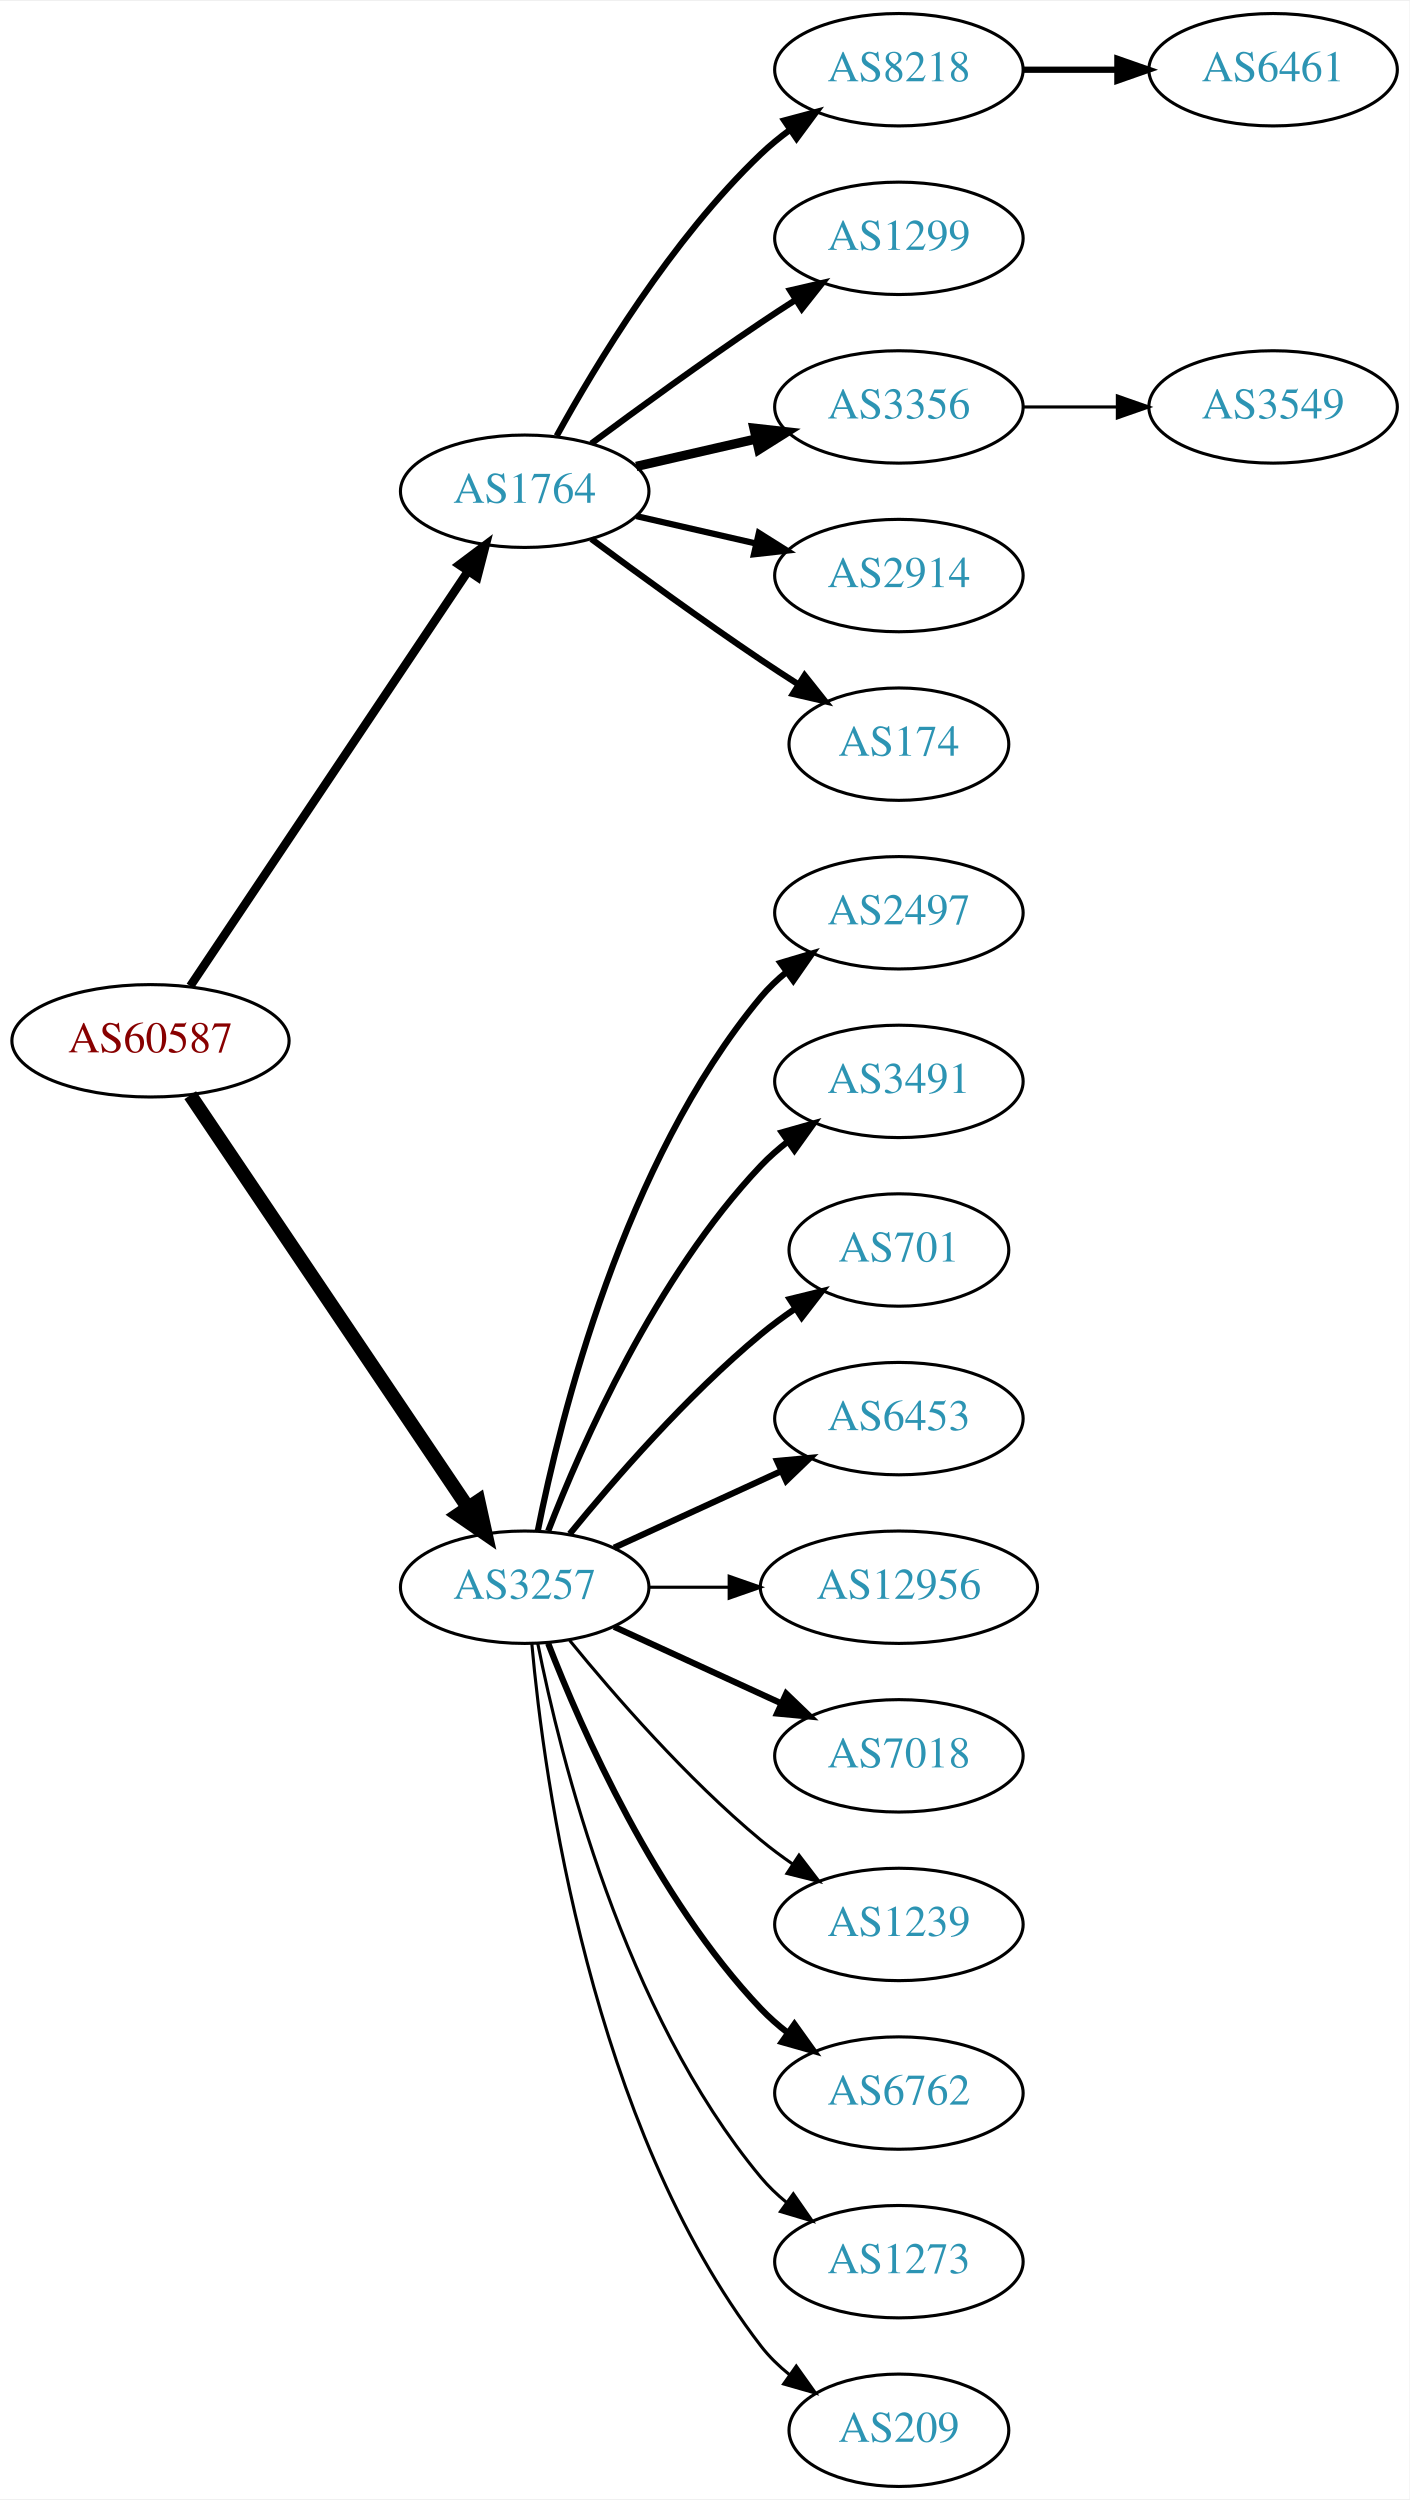
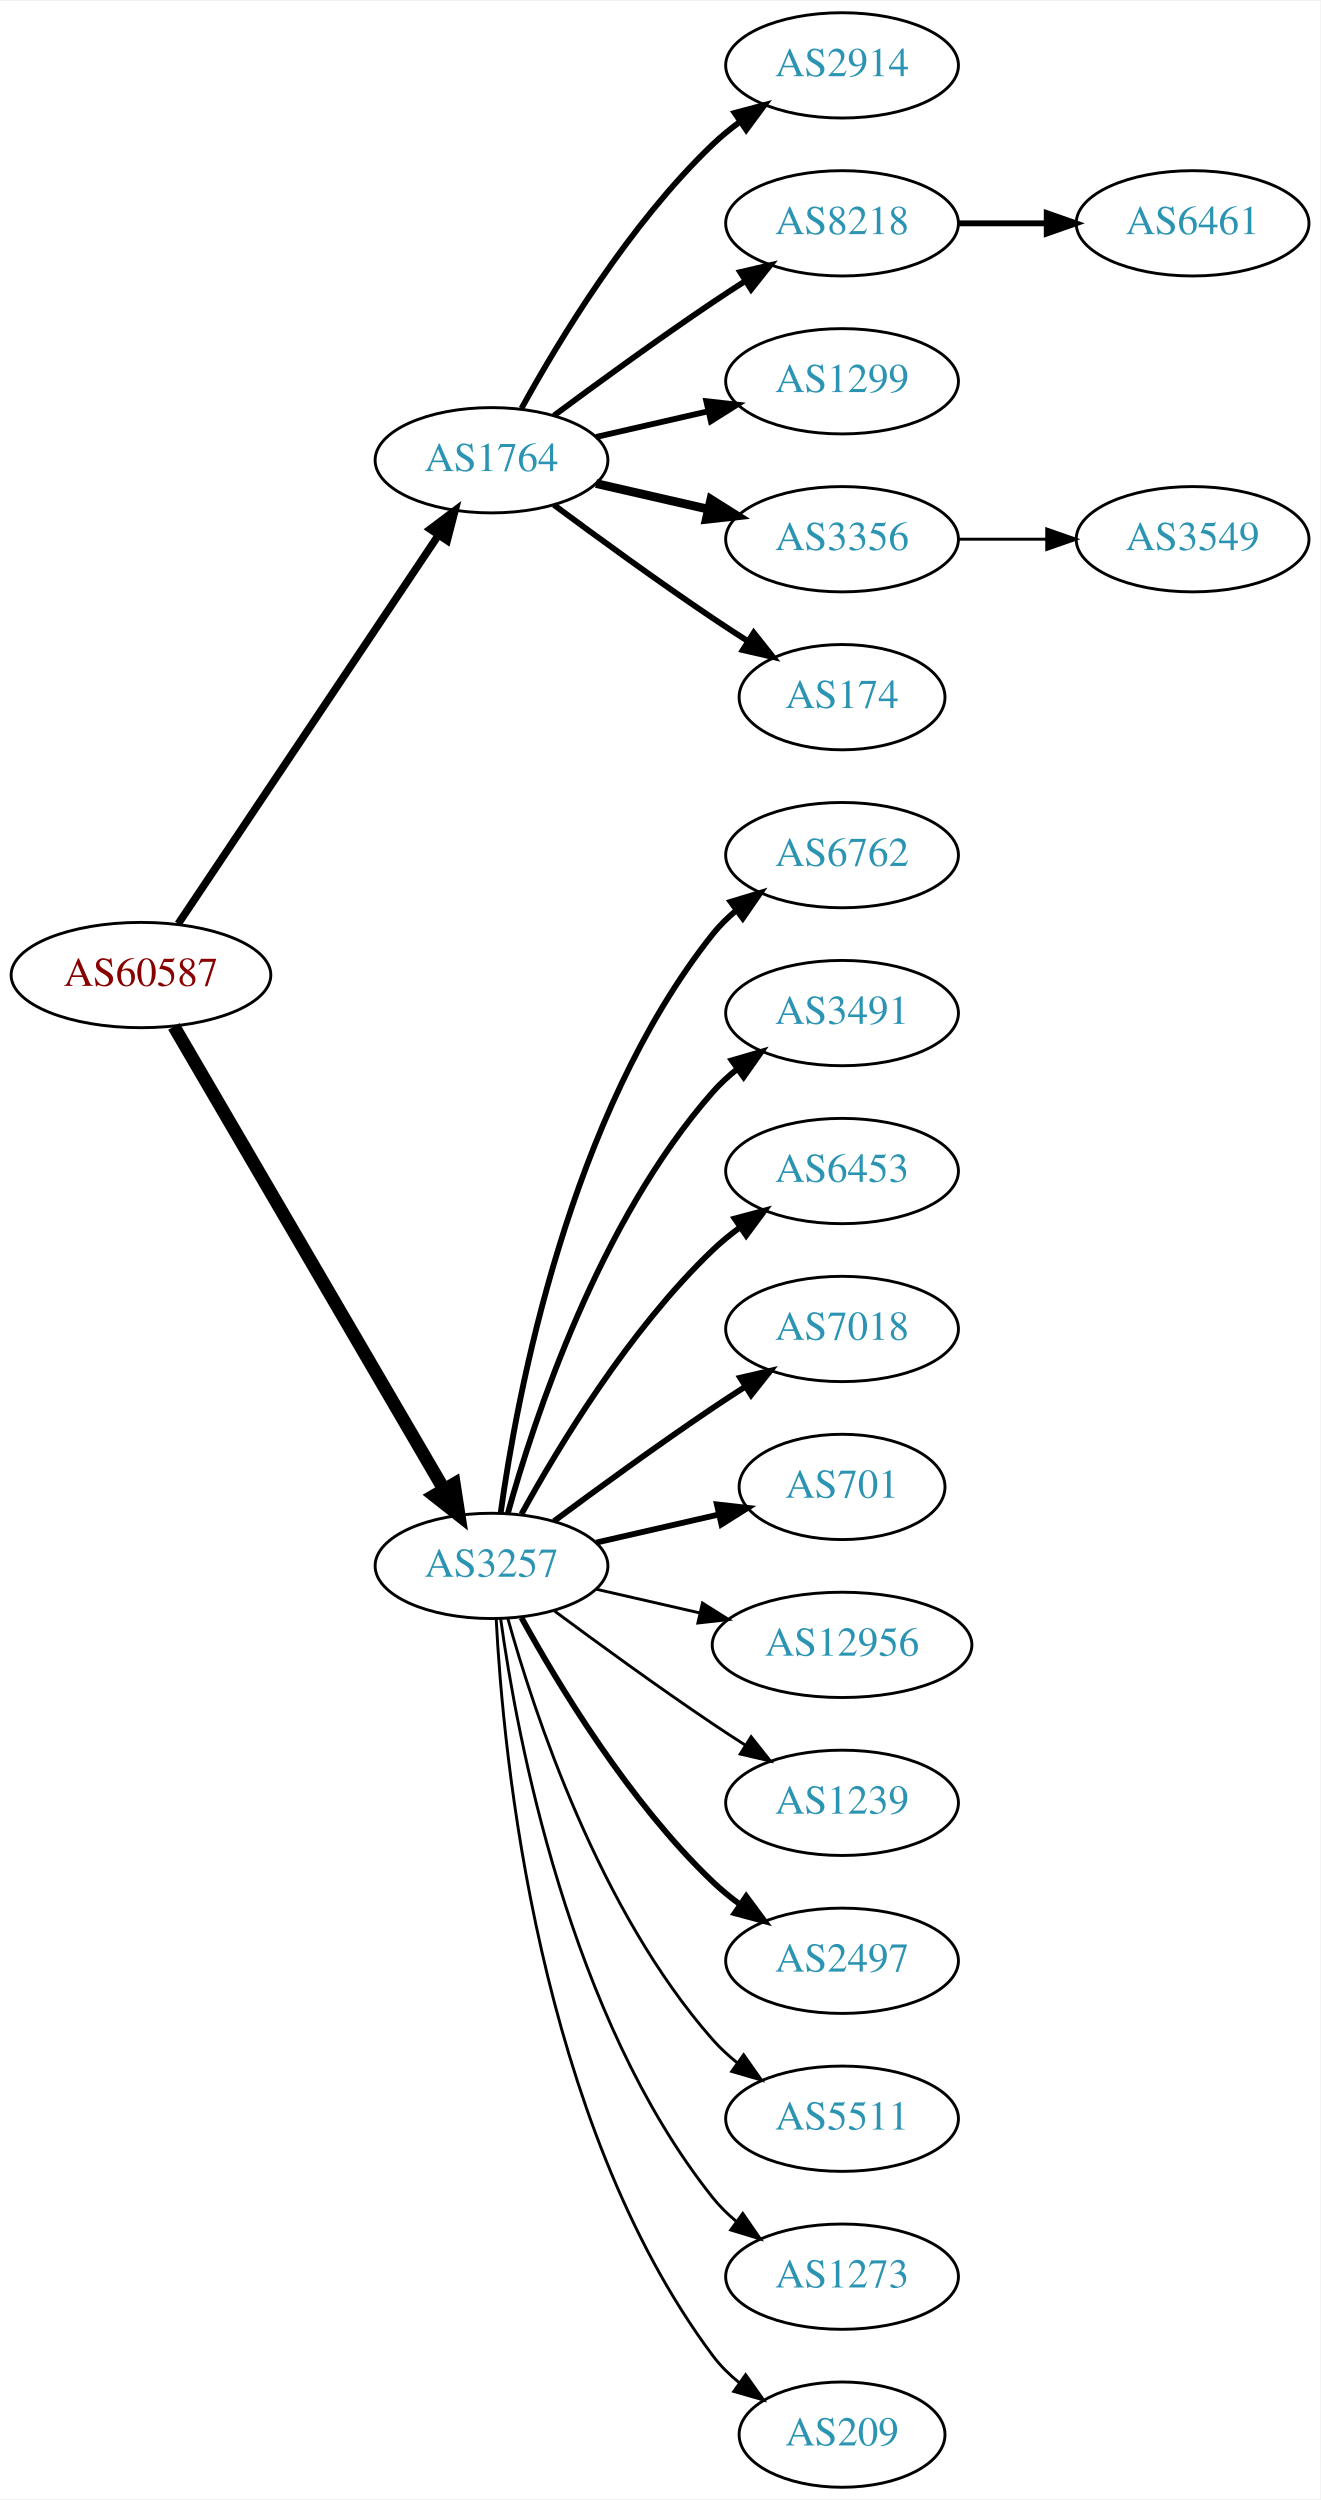
- <svg xmlns="http://www.w3.org/2000/svg" xmlns:xlink="http://www.w3.org/1999/xlink" width="451pt" height="800pt" viewBox="0.00 0.00 451.37 800.00">
-   <g id="graph0" class="graph" transform="scale(1 1) rotate(0) translate(4 796)">
-     <polygon fill="white" stroke="none" points="-4,4 -4,-796 447.37,-796 447.37,4 -4,4" />
+ <svg xmlns="http://www.w3.org/2000/svg" xmlns:xlink="http://www.w3.org/1999/xlink" width="451pt" height="854pt" viewBox="0.00 0.00 451.37 854.00">
+   <g id="graph0" class="graph" transform="scale(1 1) rotate(0) translate(4 850)">
+     <polygon fill="white" stroke="none" points="-4,4 -4,-850 447.37,-850 447.37,4 -4,4" />
    <g id="node1" class="node">
      <g id="a_node1">
        <a xlink:href="/asn/60587" xlink:title="AS60587 ~ XINON GmbH [AT]">
-           <ellipse fill="#ffffff" stroke="black" cx="44.196" cy="-463" rx="44.393" ry="18" />
-           <text text-anchor="middle" x="44.196" y="-459.3" font-family="Times,serif" font-size="14.00" fill="#880000">AS60587</text>
+           <ellipse fill="#ffffff" stroke="black" cx="44.196" cy="-517" rx="44.393" ry="18" />
+           <text text-anchor="middle" x="44.196" y="-513.3" font-family="Times,serif" font-size="14.00" fill="#880000">AS60587</text>
        </a>
      </g>
    </g>
    <g id="node2" class="node">
      <g id="a_node2">
        <a xlink:href="/asn/1764" xlink:title="AS1764 ~ NEXTLAYER-AS [AT]">
-           <ellipse fill="#ffffff" stroke="black" cx="164.039" cy="-639" rx="39.794" ry="18" />
-           <text text-anchor="middle" x="164.039" y="-635.3" font-family="Times,serif" font-size="14.00" fill="#2c94b3">AS1764</text>
+           <ellipse fill="#ffffff" stroke="black" cx="164.039" cy="-693" rx="39.794" ry="18" />
+           <text text-anchor="middle" x="164.039" y="-689.3" font-family="Times,serif" font-size="14.00" fill="#2c94b3">AS1764</text>
        </a>
      </g>
    </g>
    <g id="edge1" class="edge">
-       <path fill="none" stroke="black" stroke-width="2.75" d="M56.926,-480.519C77.803,-511.699 121.491,-576.948 145.794,-613.245" />
-       <polygon fill="black" stroke="black" stroke-width="2.75" points="143.058,-615.449 151.53,-621.811 148.874,-611.555 143.058,-615.449" />
+       <path fill="none" stroke="black" stroke-width="2.605" d="M56.926,-534.519C77.803,-565.699 121.491,-630.948 145.794,-667.245" />
+       <polygon fill="black" stroke="black" stroke-width="2.605" points="143.058,-669.449 151.53,-675.811 148.874,-665.555 143.058,-669.449" />
    </g>
    <g id="node3" class="node">
      <g id="a_node3">
        <a xlink:href="/asn/3257" xlink:title="AS3257 ~ GTT [DE]">
-           <ellipse fill="#ffffff" stroke="black" cx="164.039" cy="-288" rx="39.794" ry="18" />
-           <text text-anchor="middle" x="164.039" y="-284.3" font-family="Times,serif" font-size="14.00" fill="#2c94b3">AS3257</text>
+           <ellipse fill="#ffffff" stroke="black" cx="164.039" cy="-315" rx="39.794" ry="18" />
+           <text text-anchor="middle" x="164.039" y="-311.3" font-family="Times,serif" font-size="14.00" fill="#2c94b3">AS3257</text>
        </a>
      </g>
    </g>
    <g id="edge2" class="edge">
-       <path fill="none" stroke="black" stroke-width="4.5" d="M56.926,-445.581C77.803,-414.578 121.491,-349.699 145.794,-313.608" />
-       <polygon fill="black" stroke="black" stroke-width="4.5" points="149.21,-315.585 151.53,-305.091 142.678,-311.186 149.21,-315.585" />
+       <path fill="none" stroke="black" stroke-width="4.5" d="M55.448,-499.427C76.219,-463.821 123.368,-383.002 147.77,-341.173" />
+       <polygon fill="black" stroke="black" stroke-width="4.5" points="151.257,-343.01 152.895,-332.388 144.455,-339.042 151.257,-343.01" />
    </g>
    <g id="node4" class="node">
      <g id="a_node4">
+         <a xlink:href="/asn/2914" xlink:title="AS2914 ~ NTT America, Inc. [US]">
+           <ellipse fill="#ffffff" stroke="black" cx="283.881" cy="-828" rx="39.794" ry="18" />
+           <text text-anchor="middle" x="283.881" y="-824.3" font-family="Times,serif" font-size="14.00" fill="#2c94b3">AS2914</text>
+         </a>
+       </g>
+     </g>
+     <g id="edge3" class="edge">
+       <path fill="none" stroke="black" stroke-width="2" d="M174.28,-710.713C186.825,-733.561 211.002,-773.611 239.685,-801 242.553,-803.739 245.742,-806.347 249.051,-808.785" />
+       <polygon fill="black" stroke="black" stroke-width="2" points="247.175,-811.742 257.411,-814.477 251.114,-805.956 247.175,-811.742" />
+     </g>
+     <g id="node5" class="node">
+       <g id="a_node5">
        <a xlink:href="/asn/8218" xlink:title="AS8218 ~ legacy Neotelecoms [FR]">
          <ellipse fill="#ffffff" stroke="black" cx="283.881" cy="-774" rx="39.794" ry="18" />
          <text text-anchor="middle" x="283.881" y="-770.3" font-family="Times,serif" font-size="14.00" fill="#2c94b3">AS8218</text>
        </a>
      </g>
    </g>
-     <g id="edge3" class="edge">
-       <path fill="none" stroke="black" stroke-width="2" d="M174.28,-656.713C186.825,-679.561 211.002,-719.611 239.685,-747 242.553,-749.739 245.742,-752.347 249.051,-754.785" />
-       <polygon fill="black" stroke="black" stroke-width="2" points="247.175,-757.742 257.411,-760.477 251.114,-751.956 247.175,-757.742" />
-     </g>
-     <g id="node5" class="node">
-       <g id="a_node5">
+     <g id="edge4" class="edge">
+       <path fill="none" stroke="black" stroke-width="2" d="M185.369,-708.277C200.231,-719.304 220.976,-734.407 239.685,-747 243.234,-749.389 246.984,-751.839 250.733,-754.242" />
+       <polygon fill="black" stroke="black" stroke-width="2" points="249.059,-757.325 259.381,-759.712 252.801,-751.409 249.059,-757.325" />
+     </g>
+     <g id="node6" class="node">
+       <g id="a_node6">
        <a xlink:href="/asn/1299" xlink:title="AS1299 ~ Telia Carrier [EU]">
          <ellipse fill="#ffffff" stroke="black" cx="283.881" cy="-720" rx="39.794" ry="18" />
          <text text-anchor="middle" x="283.881" y="-716.3" font-family="Times,serif" font-size="14.00" fill="#2c94b3">AS1299</text>
        </a>
      </g>
    </g>
-     <g id="edge4" class="edge">
-       <path fill="none" stroke="black" stroke-width="2" d="M185.369,-654.277C200.231,-665.304 220.976,-680.407 239.685,-693 243.234,-695.389 246.984,-697.839 250.733,-700.242" />
-       <polygon fill="black" stroke="black" stroke-width="2" points="249.059,-703.325 259.381,-705.712 252.801,-697.409 249.059,-703.325" />
-     </g>
-     <g id="node6" class="node">
-       <g id="a_node6">
+     <g id="edge5" class="edge">
+       <path fill="none" stroke="black" stroke-width="2" d="M199.758,-700.955C211.758,-703.704 225.379,-706.825 238.071,-709.733" />
+       <polygon fill="black" stroke="black" stroke-width="2" points="237.474,-713.187 248.003,-712.009 239.037,-706.364 237.474,-713.187" />
+     </g>
+     <g id="node7" class="node">
+       <g id="a_node7">
        <a xlink:href="/asn/3356" xlink:title="AS3356 ~ Level 3 Parent, LLC [US]">
          <ellipse fill="#ffffff" stroke="black" cx="283.881" cy="-666" rx="39.794" ry="18" />
          <text text-anchor="middle" x="283.881" y="-662.3" font-family="Times,serif" font-size="14.00" fill="#2c94b3">AS3356</text>
        </a>
      </g>
    </g>
-     <g id="edge5" class="edge">
-       <path fill="none" stroke="black" stroke-width="3" d="M199.758,-646.955C211.758,-649.704 225.379,-652.825 238.071,-655.733" />
-       <polygon fill="black" stroke="black" stroke-width="3" points="237.474,-659.187 248.003,-658.009 239.037,-652.364 237.474,-659.187" />
-     </g>
-     <g id="node7" class="node">
-       <g id="a_node7">
-         <a xlink:href="/asn/2914" xlink:title="AS2914 ~ NTT America, Inc. [US]">
-           <ellipse fill="#ffffff" stroke="black" cx="283.881" cy="-612" rx="39.794" ry="18" />
-           <text text-anchor="middle" x="283.881" y="-608.3" font-family="Times,serif" font-size="14.00" fill="#2c94b3">AS2914</text>
-         </a>
-       </g>
-     </g>
    <g id="edge6" class="edge">
-       <path fill="none" stroke="black" stroke-width="2" d="M199.758,-631.045C211.758,-628.296 225.379,-625.175 238.071,-622.267" />
-       <polygon fill="black" stroke="black" stroke-width="2" points="239.037,-625.636 248.003,-619.991 237.474,-618.813 239.037,-625.636" />
+       <path fill="none" stroke="black" stroke-width="3" d="M199.758,-685.045C211.758,-682.296 225.379,-679.175 238.071,-676.267" />
+       <polygon fill="black" stroke="black" stroke-width="3" points="239.037,-679.636 248.003,-673.991 237.474,-672.813 239.037,-679.636" />
    </g>
    <g id="node8" class="node">
      <g id="a_node8">
        <a xlink:href="/asn/174" xlink:title="AS174 ~ Cogent Communications [US]">
-           <ellipse fill="#ffffff" stroke="black" cx="283.881" cy="-558" rx="35.194" ry="18" />
-           <text text-anchor="middle" x="283.881" y="-554.3" font-family="Times,serif" font-size="14.00" fill="#2c94b3">AS174</text>
+           <ellipse fill="#ffffff" stroke="black" cx="283.881" cy="-612" rx="35.194" ry="18" />
+           <text text-anchor="middle" x="283.881" y="-608.3" font-family="Times,serif" font-size="14.00" fill="#2c94b3">AS174</text>
        </a>
      </g>
    </g>
    <g id="edge7" class="edge">
-       <path fill="none" stroke="black" stroke-width="2" d="M185.369,-623.723C200.231,-612.696 220.976,-597.593 239.685,-585 243.502,-582.431 247.552,-579.79 251.583,-577.214" />
-       <polygon fill="black" stroke="black" stroke-width="2" points="253.687,-580.025 260.277,-571.729 249.952,-574.105 253.687,-580.025" />
+       <path fill="none" stroke="black" stroke-width="2" d="M185.369,-677.723C200.231,-666.696 220.976,-651.593 239.685,-639 243.502,-636.431 247.552,-633.79 251.583,-631.214" />
+       <polygon fill="black" stroke="black" stroke-width="2" points="253.687,-634.025 260.277,-625.729 249.952,-628.105 253.687,-634.025" />
    </g>
    <g id="node11" class="node">
      <g id="a_node11">
-         <a xlink:href="/asn/2497" xlink:title="AS2497 ~ Internet Initiative Japan Inc. [JP]">
-           <ellipse fill="#ffffff" stroke="black" cx="283.881" cy="-504" rx="39.794" ry="18" />
-           <text text-anchor="middle" x="283.881" y="-500.3" font-family="Times,serif" font-size="14.00" fill="#2c94b3">AS2497</text>
+         <a xlink:href="/asn/6762" xlink:title="AS6762 ~ TELECOM ITALIA SPARKLE S.p.A. [IT]">
+           <ellipse fill="#ffffff" stroke="black" cx="283.881" cy="-558" rx="39.794" ry="18" />
+           <text text-anchor="middle" x="283.881" y="-554.3" font-family="Times,serif" font-size="14.00" fill="#2c94b3">AS6762</text>
        </a>
      </g>
    </g>
    <g id="edge10" class="edge">
-       <path fill="none" stroke="black" stroke-width="2" d="M168.237,-306.073C175.401,-342.141 195.675,-424.125 239.685,-477 242.09,-479.889 244.886,-482.563 247.879,-485.013" />
-       <polygon fill="black" stroke="black" stroke-width="2" points="245.967,-487.95 256.122,-490.973 250.069,-482.277 245.967,-487.95" />
+       <path fill="none" stroke="black" stroke-width="2" d="M167.178,-333.17C172.678,-372.974 190.504,-469.233 239.685,-531 242.026,-533.94 244.781,-536.649 247.747,-539.121" />
+       <polygon fill="black" stroke="black" stroke-width="2" points="245.812,-542.042 255.953,-545.11 249.939,-536.388 245.812,-542.042" />
    </g>
    <g id="node12" class="node">
      <g id="a_node12">
        <a xlink:href="/asn/3491" xlink:title="AS3491 ~ PCCW Global, Inc. [US]">
-           <ellipse fill="#ffffff" stroke="black" cx="283.881" cy="-450" rx="39.794" ry="18" />
-           <text text-anchor="middle" x="283.881" y="-446.3" font-family="Times,serif" font-size="14.00" fill="#2c94b3">AS3491</text>
+           <ellipse fill="#ffffff" stroke="black" cx="283.881" cy="-504" rx="39.794" ry="18" />
+           <text text-anchor="middle" x="283.881" y="-500.3" font-family="Times,serif" font-size="14.00" fill="#2c94b3">AS3491</text>
        </a>
      </g>
    </g>
    <g id="edge11" class="edge">
-       <path fill="none" stroke="black" stroke-width="2" d="M171.562,-305.994C182.312,-333.728 205.969,-387.429 239.685,-423 242.271,-425.728 245.188,-428.294 248.257,-430.677" />
-       <polygon fill="black" stroke="black" stroke-width="2" points="246.411,-433.658 256.605,-436.543 250.435,-427.93 246.411,-433.658" />
+       <path fill="none" stroke="black" stroke-width="2" d="M169.612,-332.946C178.517,-364.995 200.801,-432.842 239.685,-477 242.169,-479.821 245.019,-482.449 248.044,-484.871" />
+       <polygon fill="black" stroke="black" stroke-width="2" points="246.162,-487.828 256.334,-490.791 250.23,-482.131 246.162,-487.828" />
    </g>
    <g id="node13" class="node">
      <g id="a_node13">
-         <a xlink:href="/asn/701" xlink:title="AS701 ~ UUNET [US]">
-           <ellipse fill="#ffffff" stroke="black" cx="283.881" cy="-396" rx="35.194" ry="18" />
-           <text text-anchor="middle" x="283.881" y="-392.3" font-family="Times,serif" font-size="14.00" fill="#2c94b3">AS701</text>
+         <a xlink:href="/asn/6453" xlink:title="AS6453 ~ TATA COMMUNICATIONS (AMERICA) INC [US]">
+           <ellipse fill="#ffffff" stroke="black" cx="283.881" cy="-450" rx="39.794" ry="18" />
+           <text text-anchor="middle" x="283.881" y="-446.3" font-family="Times,serif" font-size="14.00" fill="#2c94b3">AS6453</text>
        </a>
      </g>
    </g>
    <g id="edge12" class="edge">
-       <path fill="none" stroke="black" stroke-width="2" d="M178.458,-305.065C192.572,-322.375 215.987,-349.345 239.685,-369 243.148,-371.872 246.941,-374.669 250.795,-377.308" />
-       <polygon fill="black" stroke="black" stroke-width="2" points="248.938,-380.275 259.228,-382.797 252.757,-374.408 248.938,-380.275" />
+       <path fill="none" stroke="black" stroke-width="2" d="M174.28,-332.713C186.825,-355.561 211.002,-395.611 239.685,-423 242.553,-425.739 245.742,-428.347 249.051,-430.785" />
+       <polygon fill="black" stroke="black" stroke-width="2" points="247.175,-433.742 257.411,-436.477 251.114,-427.956 247.175,-433.742" />
    </g>
    <g id="node14" class="node">
      <g id="a_node14">
-         <a xlink:href="/asn/6453" xlink:title="AS6453 ~ TATA COMMUNICATIONS (AMERICA) INC [US]">
-           <ellipse fill="#ffffff" stroke="black" cx="283.881" cy="-342" rx="39.794" ry="18" />
-           <text text-anchor="middle" x="283.881" y="-338.3" font-family="Times,serif" font-size="14.00" fill="#2c94b3">AS6453</text>
+         <a xlink:href="/asn/7018" xlink:title="AS7018 ~ AT&amp;T Services, Inc. [US]">
+           <ellipse fill="#ffffff" stroke="black" cx="283.881" cy="-396" rx="39.794" ry="18" />
+           <text text-anchor="middle" x="283.881" y="-392.3" font-family="Times,serif" font-size="14.00" fill="#2c94b3">AS7018</text>
        </a>
      </g>
    </g>
    <g id="edge13" class="edge">
-       <path fill="none" stroke="black" stroke-width="2" d="M192.667,-300.661C208.624,-307.973 228.895,-317.261 246.178,-325.181" />
-       <polygon fill="black" stroke="black" stroke-width="2" points="244.876,-328.435 255.425,-329.419 247.793,-322.071 244.876,-328.435" />
+       <path fill="none" stroke="black" stroke-width="2" d="M185.369,-330.277C200.231,-341.304 220.976,-356.407 239.685,-369 243.234,-371.389 246.984,-373.839 250.733,-376.242" />
+       <polygon fill="black" stroke="black" stroke-width="2" points="249.059,-379.325 259.381,-381.712 252.801,-373.409 249.059,-379.325" />
    </g>
    <g id="node15" class="node">
      <g id="a_node15">
+         <a xlink:href="/asn/701" xlink:title="AS701 ~ UUNET [US]">
+           <ellipse fill="#ffffff" stroke="black" cx="283.881" cy="-342" rx="35.194" ry="18" />
+           <text text-anchor="middle" x="283.881" y="-338.3" font-family="Times,serif" font-size="14.00" fill="#2c94b3">AS701</text>
+         </a>
+       </g>
+     </g>
+     <g id="edge14" class="edge">
+       <path fill="none" stroke="black" stroke-width="2" d="M199.758,-322.955C212.85,-325.955 227.873,-329.396 241.513,-332.522" />
+       <polygon fill="black" stroke="black" stroke-width="2" points="241.091,-336.016 251.621,-334.838 242.655,-329.193 241.091,-336.016" />
+     </g>
+     <g id="node16" class="node">
+       <g id="a_node16">
        <a xlink:href="/asn/12956" xlink:title="AS12956 ~ TELXIUS [ES]">
          <ellipse fill="#ffffff" stroke="black" cx="283.881" cy="-288" rx="44.393" ry="18" />
          <text text-anchor="middle" x="283.881" y="-284.3" font-family="Times,serif" font-size="14.00" fill="#2c94b3">AS12956</text>
        </a>
      </g>
    </g>
-     <g id="edge14" class="edge">
-       <path fill="none" stroke="black" d="M203.951,-288C212.054,-288 220.729,-288 229.255,-288" />
-       <polygon fill="black" stroke="black" points="229.533,-291.5 239.533,-288 229.533,-284.5 229.533,-291.5" />
-     </g>
-     <g id="node16" class="node">
-       <g id="a_node16">
-         <a xlink:href="/asn/7018" xlink:title="AS7018 ~ AT&amp;T Services, Inc. [US]">
-           <ellipse fill="#ffffff" stroke="black" cx="283.881" cy="-234" rx="39.794" ry="18" />
-           <text text-anchor="middle" x="283.881" y="-230.3" font-family="Times,serif" font-size="14.00" fill="#2c94b3">AS7018</text>
-         </a>
-       </g>
-     </g>
    <g id="edge15" class="edge">
-       <path fill="none" stroke="black" stroke-width="2" d="M192.667,-275.339C208.624,-268.027 228.895,-258.739 246.178,-250.819" />
-       <polygon fill="black" stroke="black" stroke-width="2" points="247.793,-253.929 255.425,-246.581 244.876,-247.565 247.793,-253.929" />
+       <path fill="none" stroke="black" d="M199.758,-307.045C210.896,-304.493 223.432,-301.621 235.325,-298.896" />
+       <polygon fill="black" stroke="black" points="236.153,-302.297 245.119,-296.652 234.59,-295.474 236.153,-302.297" />
    </g>
    <g id="node17" class="node">
      <g id="a_node17">
        <a xlink:href="/asn/1239" xlink:title="AS1239 ~ Sprint [US]">
-           <ellipse fill="#ffffff" stroke="black" cx="283.881" cy="-180" rx="39.794" ry="18" />
-           <text text-anchor="middle" x="283.881" y="-176.3" font-family="Times,serif" font-size="14.00" fill="#2c94b3">AS1239</text>
+           <ellipse fill="#ffffff" stroke="black" cx="283.881" cy="-234" rx="39.794" ry="18" />
+           <text text-anchor="middle" x="283.881" y="-230.3" font-family="Times,serif" font-size="14.00" fill="#2c94b3">AS1239</text>
        </a>
      </g>
    </g>
    <g id="edge16" class="edge">
-       <path fill="none" stroke="black" d="M178.458,-270.935C192.572,-253.625 215.987,-226.655 239.685,-207 242.901,-204.332 246.402,-201.73 249.972,-199.259" />
-       <polygon fill="black" stroke="black" points="251.896,-202.183 258.329,-193.764 248.05,-196.334 251.896,-202.183" />
+       <path fill="none" stroke="black" d="M185.369,-299.723C200.231,-288.696 220.976,-273.593 239.685,-261 243.234,-258.611 246.984,-256.161 250.733,-253.758" />
+       <polygon fill="black" stroke="black" points="252.801,-256.591 259.381,-248.288 249.059,-250.675 252.801,-256.591" />
    </g>
    <g id="node18" class="node">
      <g id="a_node18">
-         <a xlink:href="/asn/6762" xlink:title="AS6762 ~ TELECOM ITALIA SPARKLE S.p.A. [IT]">
-           <ellipse fill="#ffffff" stroke="black" cx="283.881" cy="-126" rx="39.794" ry="18" />
-           <text text-anchor="middle" x="283.881" y="-122.3" font-family="Times,serif" font-size="14.00" fill="#2c94b3">AS6762</text>
+         <a xlink:href="/asn/2497" xlink:title="AS2497 ~ Internet Initiative Japan Inc. [JP]">
+           <ellipse fill="#ffffff" stroke="black" cx="283.881" cy="-180" rx="39.794" ry="18" />
+           <text text-anchor="middle" x="283.881" y="-176.3" font-family="Times,serif" font-size="14.00" fill="#2c94b3">AS2497</text>
        </a>
      </g>
    </g>
    <g id="edge17" class="edge">
-       <path fill="none" stroke="black" stroke-width="2" d="M171.562,-270.006C182.312,-242.272 205.969,-188.571 239.685,-153 242.271,-150.272 245.188,-147.706 248.257,-145.323" />
-       <polygon fill="black" stroke="black" stroke-width="2" points="250.435,-148.07 256.605,-139.457 246.411,-142.342 250.435,-148.07" />
+       <path fill="none" stroke="black" stroke-width="2" d="M174.28,-297.287C186.825,-274.439 211.002,-234.389 239.685,-207 242.553,-204.261 245.742,-201.653 249.051,-199.215" />
+       <polygon fill="black" stroke="black" stroke-width="2" points="251.114,-202.044 257.411,-193.523 247.175,-196.258 251.114,-202.044" />
    </g>
    <g id="node19" class="node">
      <g id="a_node19">
+         <a xlink:href="/asn/5511" xlink:title="AS5511 ~ Orange S.A. [FR]">
+           <ellipse fill="#ffffff" stroke="black" cx="283.881" cy="-126" rx="39.794" ry="18" />
+           <text text-anchor="middle" x="283.881" y="-122.3" font-family="Times,serif" font-size="14.00" fill="#2c94b3">AS5511</text>
+         </a>
+       </g>
+     </g>
+     <g id="edge18" class="edge">
+       <path fill="none" stroke="black" d="M169.612,-297.054C178.517,-265.005 200.801,-197.158 239.685,-153 242.169,-150.179 245.019,-147.551 248.044,-145.129" />
+       <polygon fill="black" stroke="black" points="250.23,-147.869 256.334,-139.209 246.162,-142.172 250.23,-147.869" />
+     </g>
+     <g id="node20" class="node">
+       <g id="a_node20">
        <a xlink:href="/asn/1273" xlink:title="AS1273 ~ Vodafone Group PLC [EU]">
          <ellipse fill="#ffffff" stroke="black" cx="283.881" cy="-72" rx="39.794" ry="18" />
          <text text-anchor="middle" x="283.881" y="-68.3" font-family="Times,serif" font-size="14.00" fill="#2c94b3">AS1273</text>
        </a>
      </g>
    </g>
-     <g id="edge18" class="edge">
-       <path fill="none" stroke="black" d="M168.237,-269.927C175.401,-233.859 195.675,-151.875 239.685,-99 242.09,-96.111 244.886,-93.437 247.879,-90.987" />
-       <polygon fill="black" stroke="black" points="250.069,-93.722 256.122,-85.027 245.967,-88.05 250.069,-93.722" />
-     </g>
-     <g id="node20" class="node">
-       <g id="a_node20">
+     <g id="edge19" class="edge">
+       <path fill="none" stroke="black" d="M167.178,-296.83C172.678,-257.026 190.504,-160.767 239.685,-99 242.026,-96.06 244.781,-93.351 247.747,-90.879" />
+       <polygon fill="black" stroke="black" points="249.939,-93.612 255.953,-84.89 245.812,-87.958 249.939,-93.612" />
+     </g>
+     <g id="node21" class="node">
+       <g id="a_node21">
        <a xlink:href="/asn/209" xlink:title="AS209 ~ CenturyLink Communications, LLC [US]">
          <ellipse fill="#ffffff" stroke="black" cx="283.881" cy="-18" rx="35.194" ry="18" />
          <text text-anchor="middle" x="283.881" y="-14.3" font-family="Times,serif" font-size="14.00" fill="#2c94b3">AS209</text>
        </a>
      </g>
    </g>
-     <g id="edge19" class="edge">
-       <path fill="none" stroke="black" d="M166.323,-269.883C170.221,-226.668 185.238,-115.869 239.685,-45 242.292,-41.608 245.455,-38.533 248.873,-35.777" />
-       <polygon fill="black" stroke="black" points="251.011,-38.552 257.164,-29.927 246.976,-32.833 251.011,-38.552" />
+     <g id="edge20" class="edge">
+       <path fill="none" stroke="black" d="M165.63,-296.977C168.007,-250.588 179.925,-125.107 239.685,-45 242.243,-41.571 245.377,-38.474 248.778,-35.705" />
+       <polygon fill="black" stroke="black" points="250.916,-38.479 257.051,-29.841 246.868,-32.769 250.916,-38.479" />
    </g>
    <g id="node9" class="node">
      <g id="a_node9">
        <a xlink:href="/asn/6461" xlink:title="AS6461 ~ Zayo Bandwidth [US]">
          <ellipse fill="#ffffff" stroke="black" cx="403.724" cy="-774" rx="39.794" ry="18" />
          <text text-anchor="middle" x="403.724" y="-770.3" font-family="Times,serif" font-size="14.00" fill="#2c94b3">AS6461</text>
        </a>
      </g>
    </g>
    <g id="edge8" class="edge">
      <path fill="none" stroke="black" stroke-width="2" d="M323.794,-774C333.347,-774 343.697,-774 353.659,-774" />
      <polygon fill="black" stroke="black" stroke-width="2" points="353.852,-777.5 363.852,-774 353.852,-770.5 353.852,-777.5" />
    </g>
    <g id="node10" class="node">
      <g id="a_node10">
        <a xlink:href="/asn/3549" xlink:title="AS3549 ~ Level 3 Parent, LLC [US]">
          <ellipse fill="#ffffff" stroke="black" cx="403.724" cy="-666" rx="39.794" ry="18" />
          <text text-anchor="middle" x="403.724" y="-662.3" font-family="Times,serif" font-size="14.00" fill="#2c94b3">AS3549</text>
        </a>
      </g>
    </g>
    <g id="edge9" class="edge">
      <path fill="none" stroke="black" d="M323.794,-666C333.347,-666 343.697,-666 353.659,-666" />
      <polygon fill="black" stroke="black" points="353.852,-669.5 363.852,-666 353.852,-662.5 353.852,-669.5" />
    </g>
  </g>
</svg>
